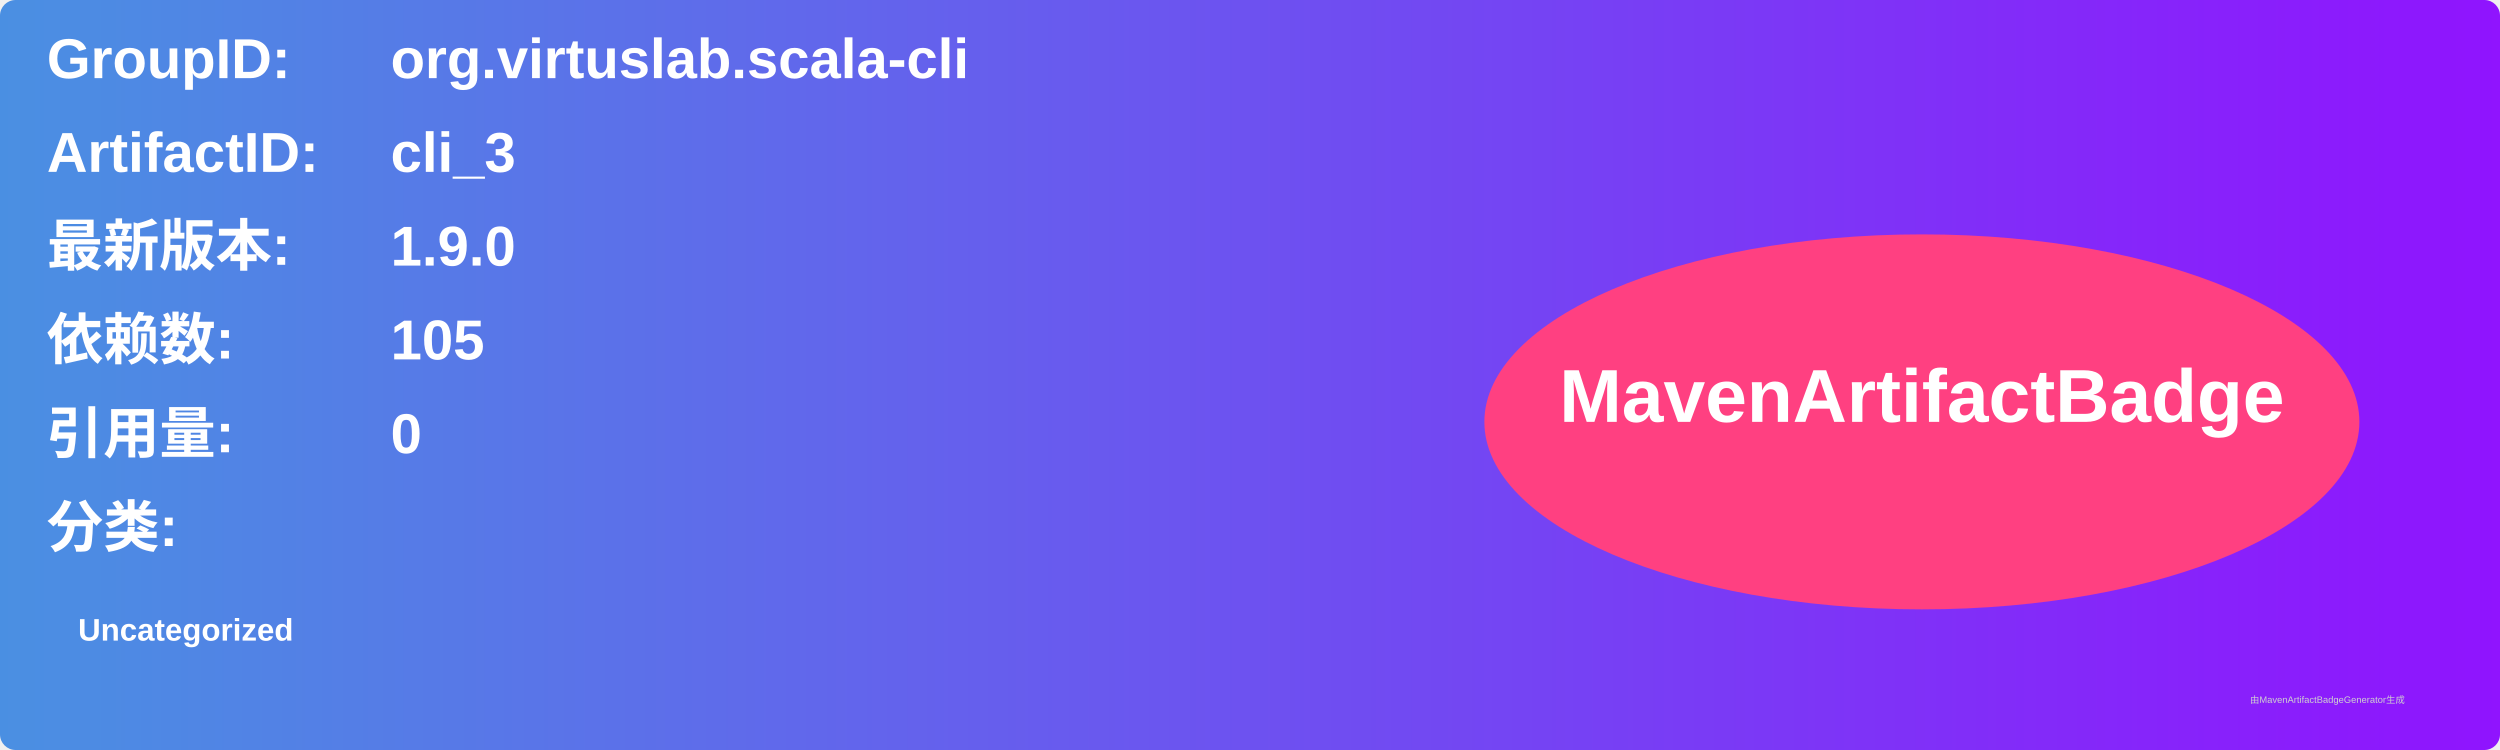
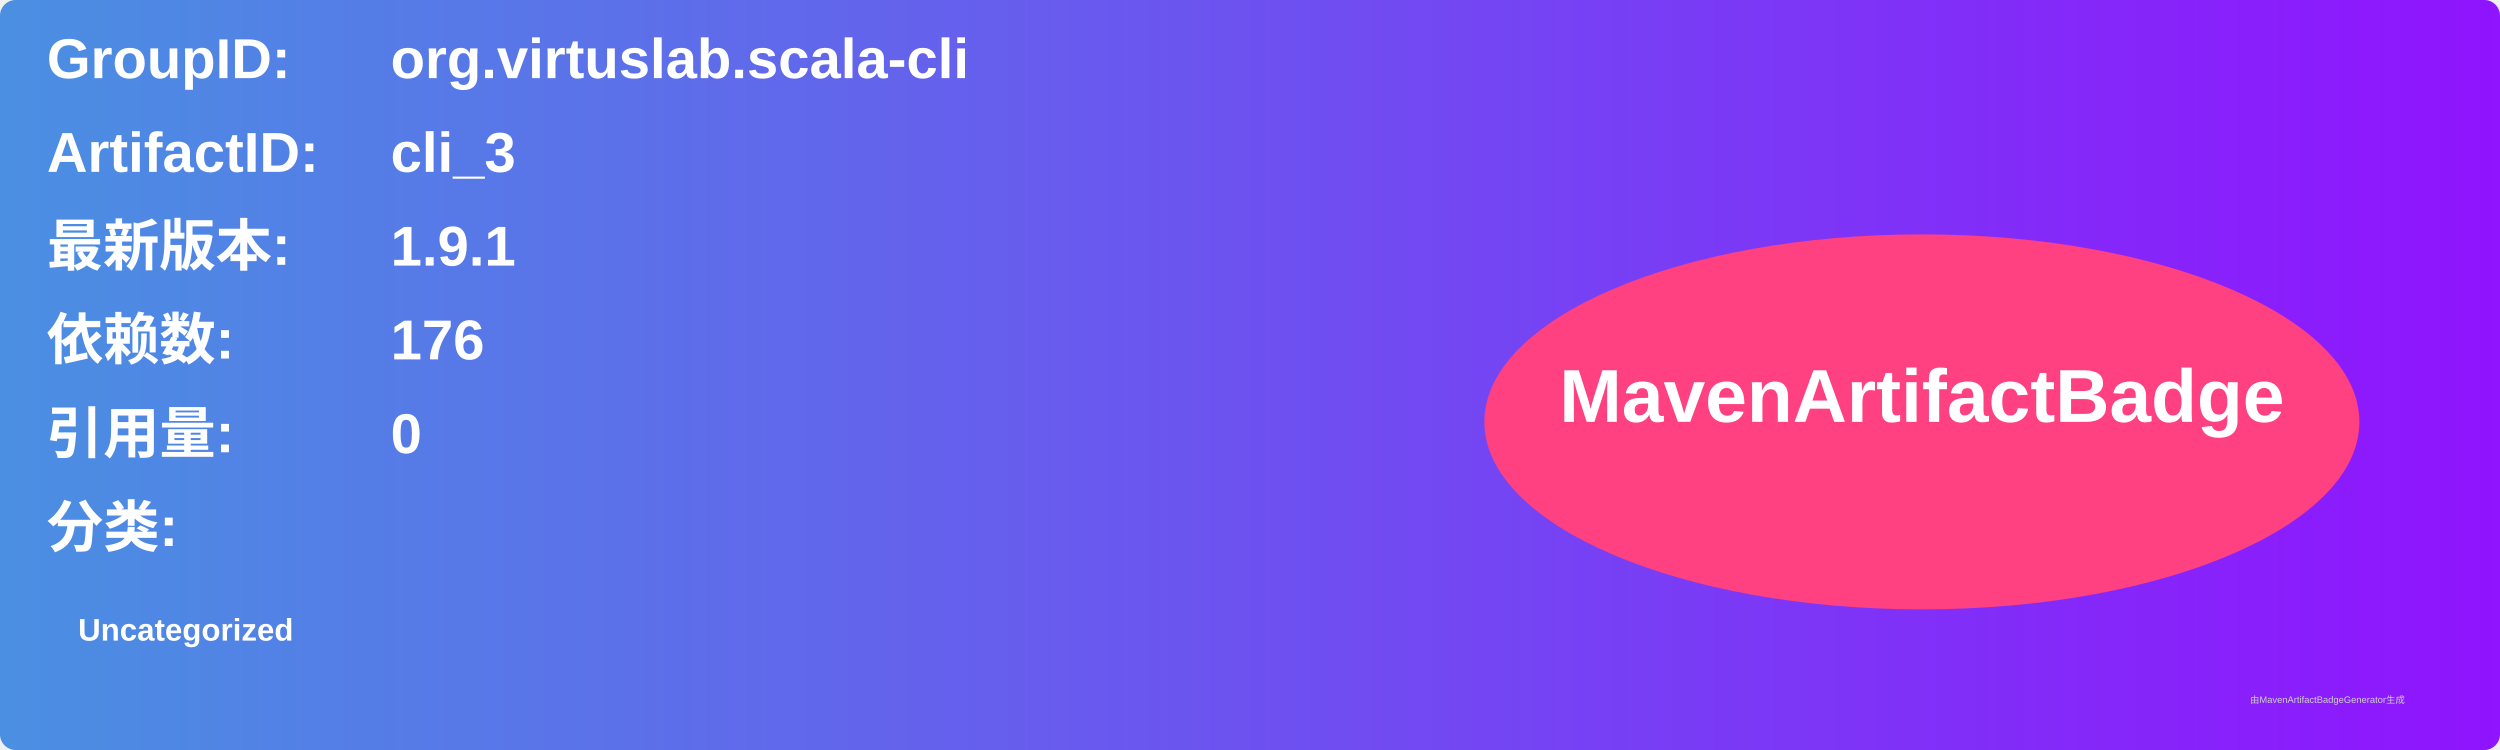
<svg xmlns="http://www.w3.org/2000/svg" width="800" height="240" viewBox="0 0 800 240">
  <linearGradient id="grad" x1="0%" y1="0%" x2="100%" y2="0%">
    <stop offset="0%" stop-color="#4a90e2" />
    <stop offset="100%" stop-color="#9013fe" />
  </linearGradient>
  <rect width="100%" height="100%" rx="5" ry="5" fill="url(#grad)" />
  <g transform="translate(15, 15)">
    <text x="0" y="10" font-family="Arial" font-size="18" fill="white" font-weight="bold" width="260">GroupID:</text>
    <text x="110" y="10" font-family="Arial" font-size="18" fill="white" font-weight="bold" width="460">org.virtuslab.scala-cli</text>
    <text x="0" y="40" font-family="Arial" font-size="18" fill="white" font-weight="bold" width="260">ArtifactID:</text>
    <text x="110" y="40" font-family="Arial" font-size="18" fill="white" font-weight="bold" width="460">cli_3</text>
    <text x="0" y="70" font-family="Arial" font-size="18" fill="white" font-weight="bold">最新版本:</text>
    <text x="110" y="70" font-family="Arial" font-size="18" fill="white" font-weight="bold">
-       <tspan font-weight="bold">1.9.0</tspan>
+       <tspan font-weight="bold">1.9.1</tspan>
    </text>
    <text x="0" y="100" font-family="Arial" font-size="18" fill="white" font-weight="bold">依赖数: </text>
    <text x="110" y="100" font-family="Arial" font-size="18" fill="white">
-       <tspan font-weight="bold">105</tspan>
+       <tspan font-weight="bold">176</tspan>
    </text>
    <text x="0" y="130" font-family="Arial" font-size="18" fill="white" font-weight="bold">引用量: </text>
    <text x="110" y="130" font-family="Arial" font-size="18" fill="white">
      <tspan font-weight="bold">0</tspan>
    </text>
    <text x="0" y="160" font-family="Arial" font-size="18" fill="white" font-weight="bold">分类:</text>
    <text x="10" y="190" font-family="Arial" font-size="10" fill="white">
      <tspan font-weight="bold">Uncategorized</tspan>
    </text>
    <ellipse cx="600" cy="120" rx="140" ry="60" fill="#ff4081" />
    <text x="600" y="120" text-anchor="middle" font-family="Arial" font-size="24" fill="white" font-weight="bold">MavenArtifactBadge</text>
  </g>
  <text x="720" y="225" font-family="Arial" font-size="3" fill="#d0d0d0">由MavenArtifactBadgeGenerator生成</text>
</svg>
